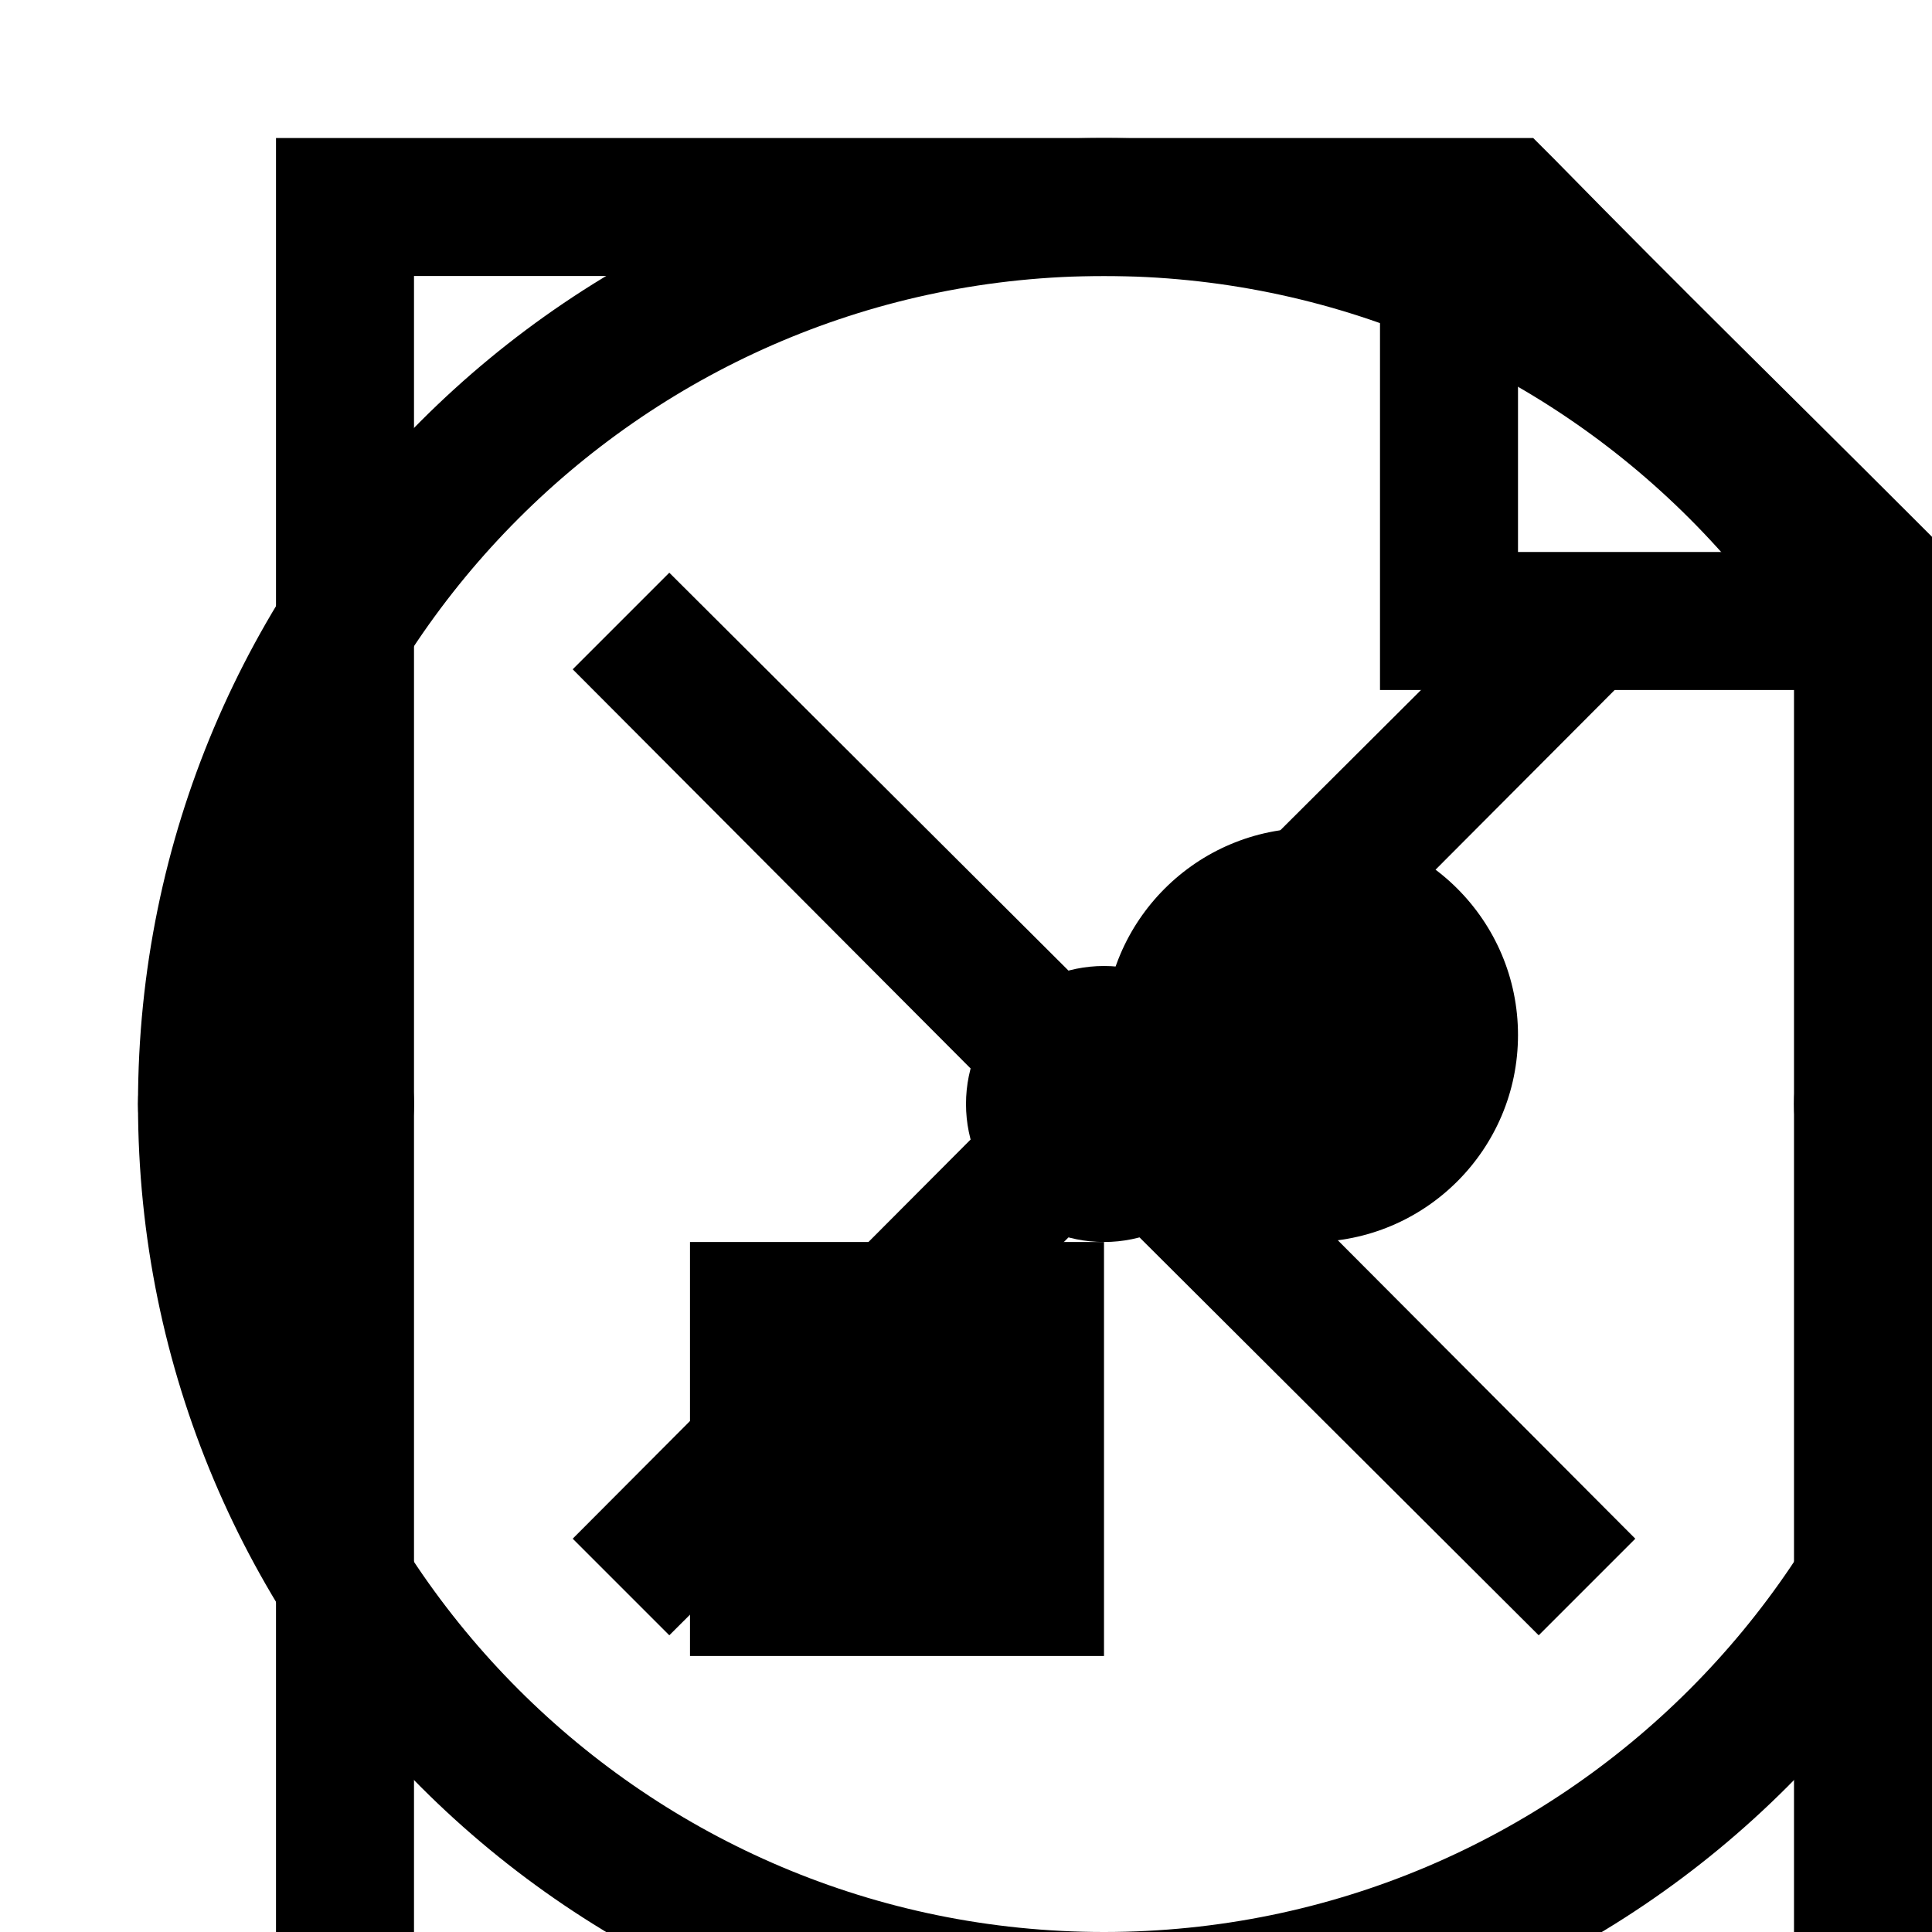
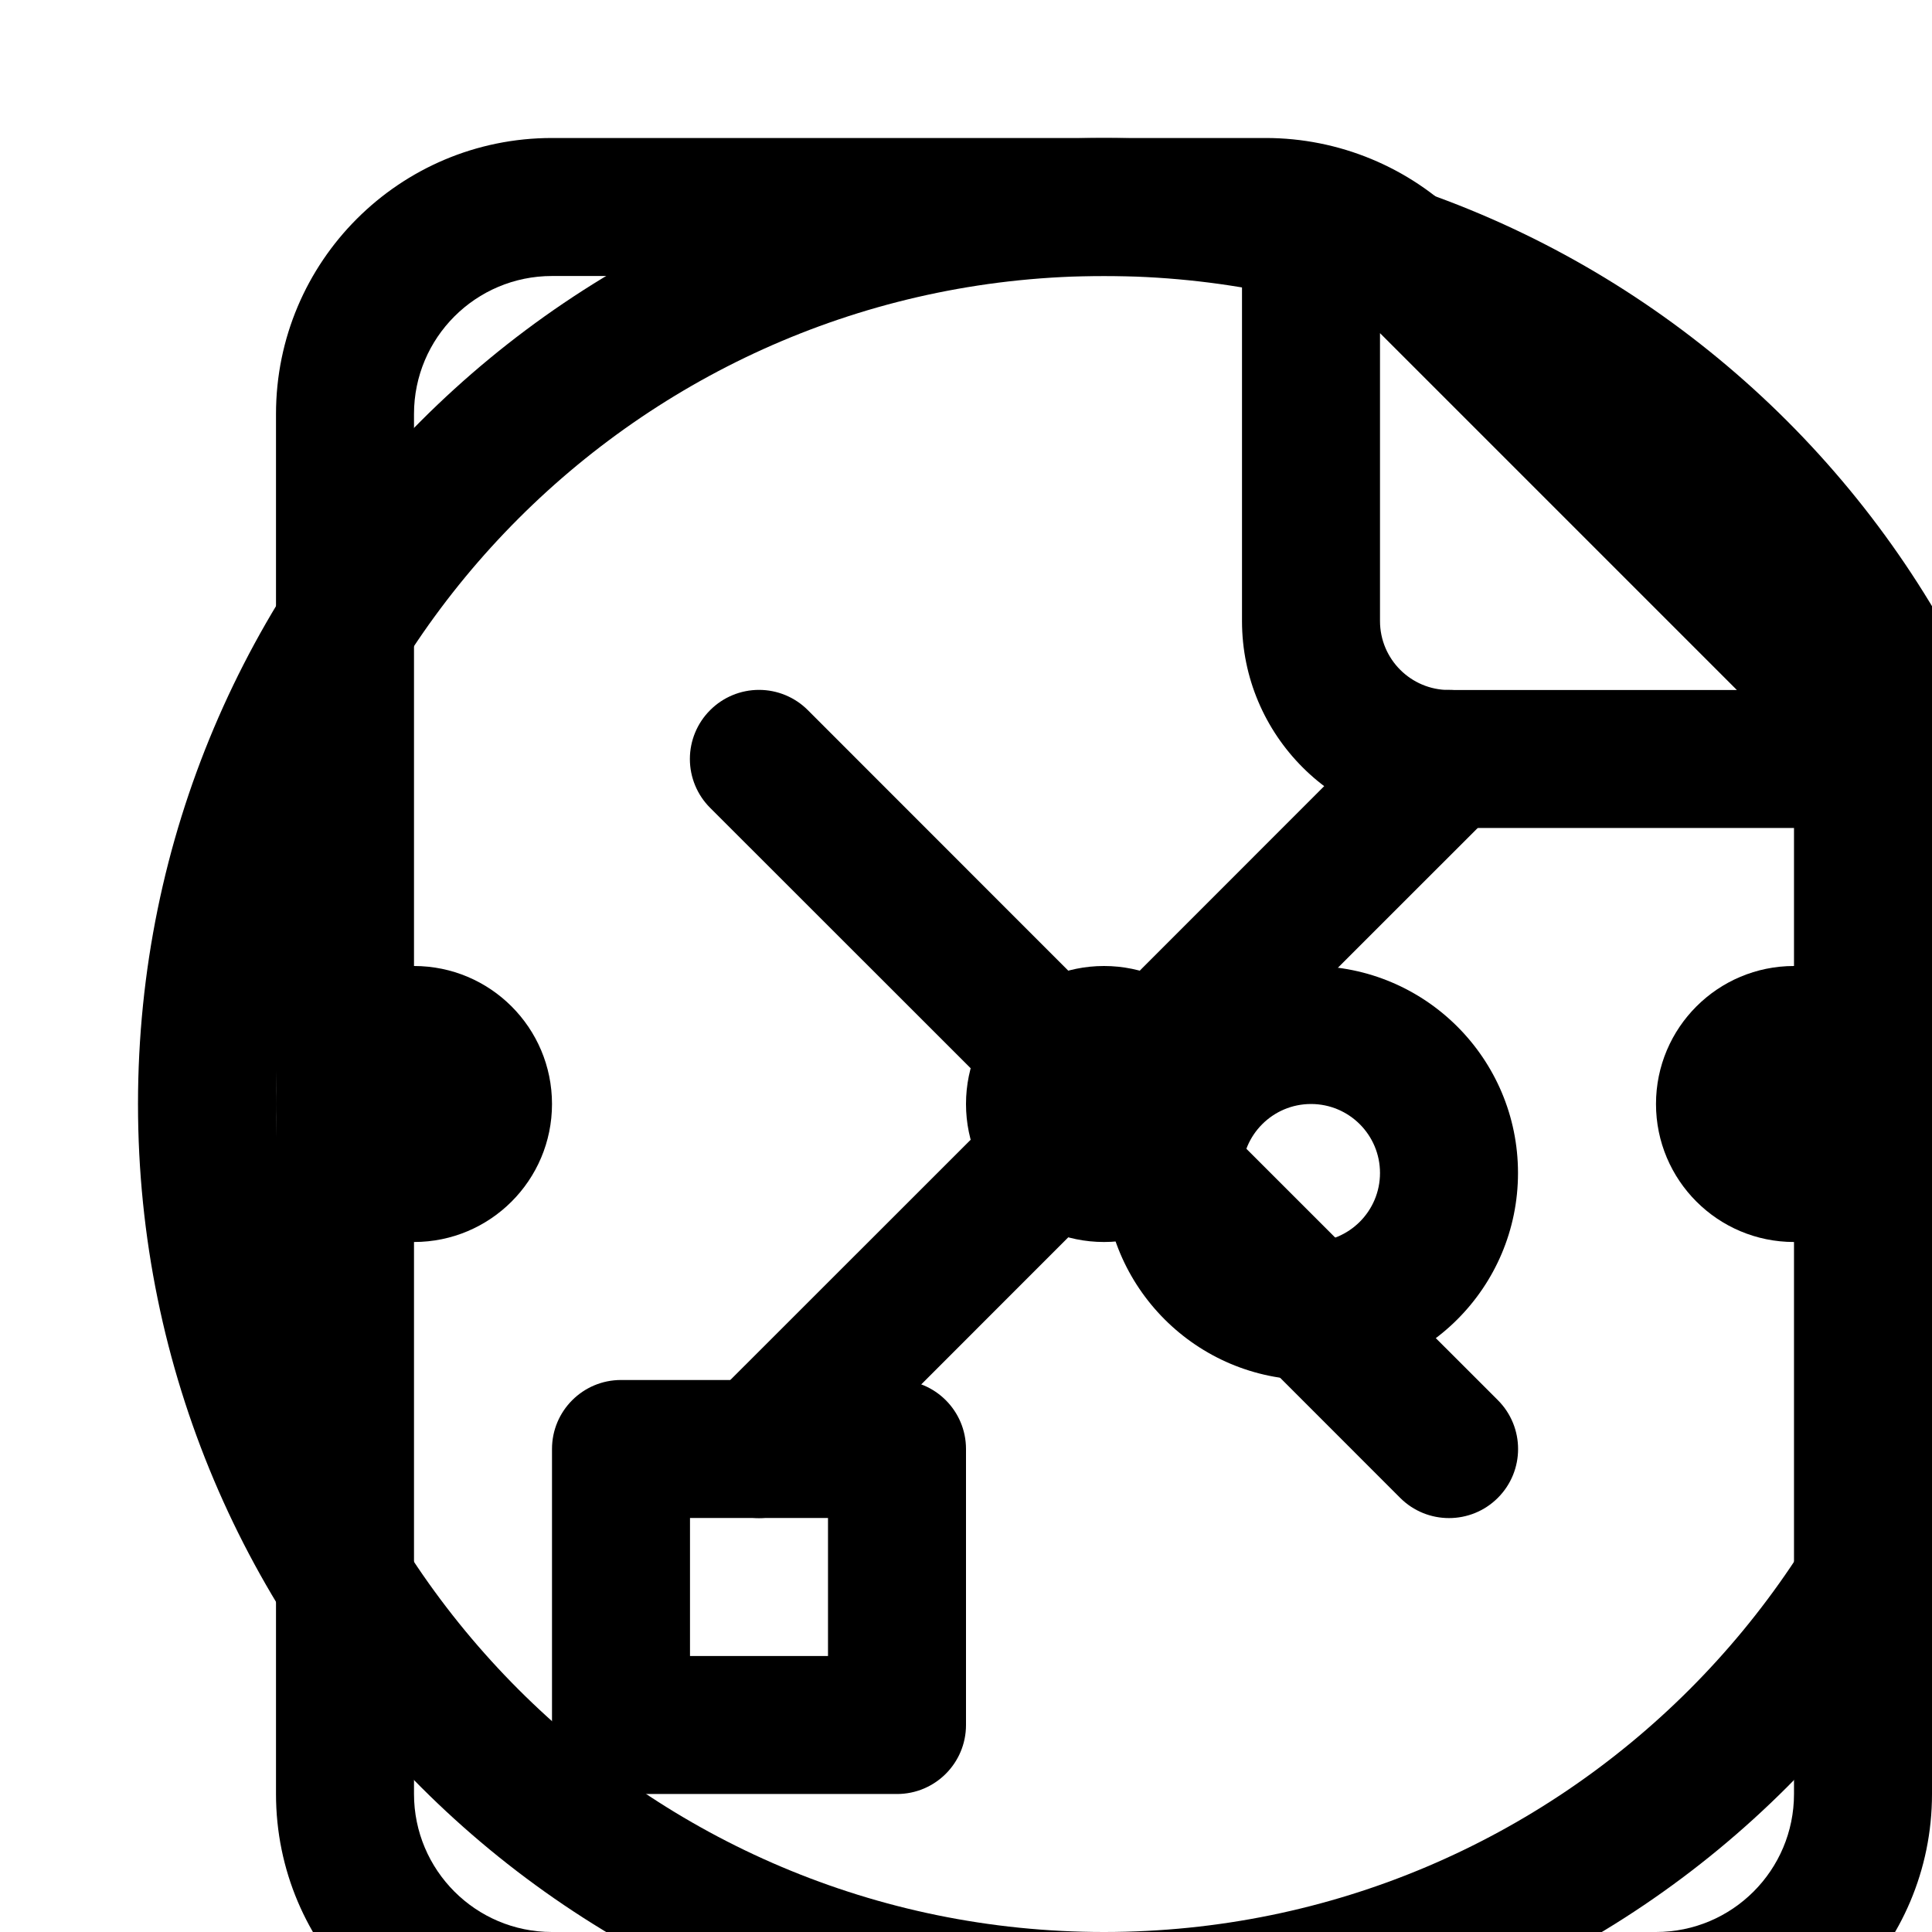
<svg class="proton-hidden">
  <g id="ic-file-shapes">
-     <path d="M14 15L14 3.89L13.85 3.74C12.85 2.74 12.26 2.17 11.26 1.15L11.11 1L2 1L2 15L14 15ZM11 2.31L12.69 4L11 4V2.31ZM3 2L10 2V5L13 5L13 14L3 14L3 2Z" />
-     <path d="M7 10H6V11H7V10ZM5 9V12H8V9H5Z" />
-     <path d="M9.5 8C9.776 8 10 7.776 10 7.5C10 7.224 9.776 7 9.5 7C9.224 7 9 7.224 9 7.5C9 7.776 9.224 8 9.5 8ZM9.5 9C10.328 9 11 8.328 11 7.5C11 6.672 10.328 6 9.5 6C8.672 6 8 6.672 8 7.5C8 8.328 8.672 9 9.5 9Z" />
+     <path fill-rule="evenodd" d="M13 13a1 1 0 0 1-1 1H4a1 1 0 0 1-1-1V3a1 1 0 0 1 1-1h5v2.5A1.5 1.5 0 0 0 10.5 6H13v7Zm-.414-8L10 2.414V4.5a.5.5 0 0 0 .5.5h2.086ZM2 3a2 2 0 0 1 2-2h5.172a2 2 0 0 1 1.414.586l2.828 2.828A2 2 0 0 1 14 5.828V13a2 2 0 0 1-2 2H4a2 2 0 0 1-2-2V3Zm3 8v1h1v-1H5Zm-.5-1a.5.5 0 0 0-.5.5v2a.5.5 0 0 0 .5.5h2a.5.5 0 0 0 .5-.5v-2a.5.5 0 0 0-.5-.5h-2Z" />
+     <path fill-rule="evenodd" d="M9.5 9a.5.5 0 1 0 0-1 .5.5 0 0 0 0 1Zm0 1a1.5 1.5 0 1 0 0-3 1.5 1.5 0 0 0 0 3Z" />
  </g>
-   <g id="ic-circle-xmark">
-     <path d="M8,1a7,7,0,1,0,7,7A7,7,0,0,0,8,1ZM8,14a6,6,0,1,1,6-6A6,6,0,0,1,8,14Z" />
-     <polygon points="11.15 4.15 8 7.29 4.85 4.15 4.15 4.85 7.29 8 4.15 11.15 4.85 11.85 8 8.71 11.15 11.85 11.85 11.15 8.71 8 11.85 4.85 11.15 4.15" />
+   <g id="ic-cross-circle">
+     <path fill-rule="evenodd" d="M8 14A6 6 0 1 0 8 2a6 6 0 0 0 0 12Zm0 1A7 7 0 1 0 8 1a7 7 0 0 0 0 14Z" />
+     <path fill-rule="evenodd" d="M5.146 5.146a.5.5 0 0 1 .708 0L8 7.293l2.146-2.147a.5.5 0 0 1 .708.708L8.707 8l2.147 2.146a.5.5 0 0 1-.708.708L8 8.707l-2.146 2.147a.5.5 0 0 1-.708-.708L7.293 8 5.146 5.854a.5.5 0 0 1 0-.708Z" />
  </g>
-   <g id="ic-ellipsis">
-     <circle cx="2" cy="8" r="1" />
-     <circle cx="8" cy="8" r="1" />
-     <circle cx="14" cy="8" r="1" />
+   <g id="ic-three-dots-horizontal">
+     <path d="M4 8a1 1 0 1 1-2 0 1 1 0 0 1 2 0Z" />
+     <path d="M9 8a1 1 0 1 1-2 0 1 1 0 0 1 2 0Z" />
+     <path d="M14 8a1 1 0 1 1-2 0 1 1 0 0 1 2 0Z" />
  </g>
</svg>
